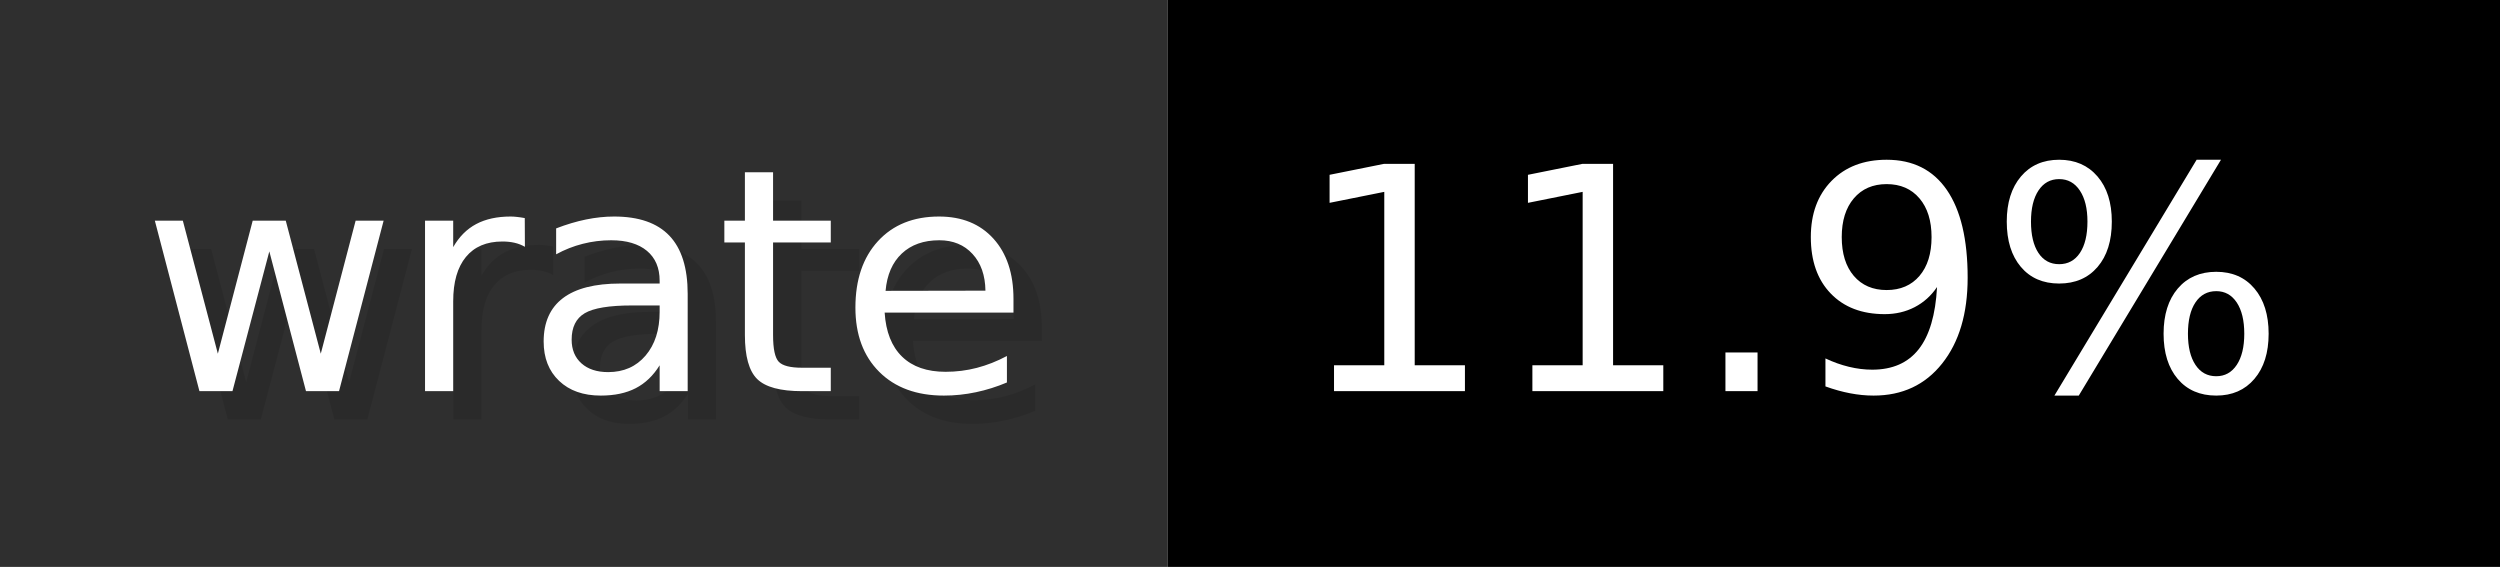
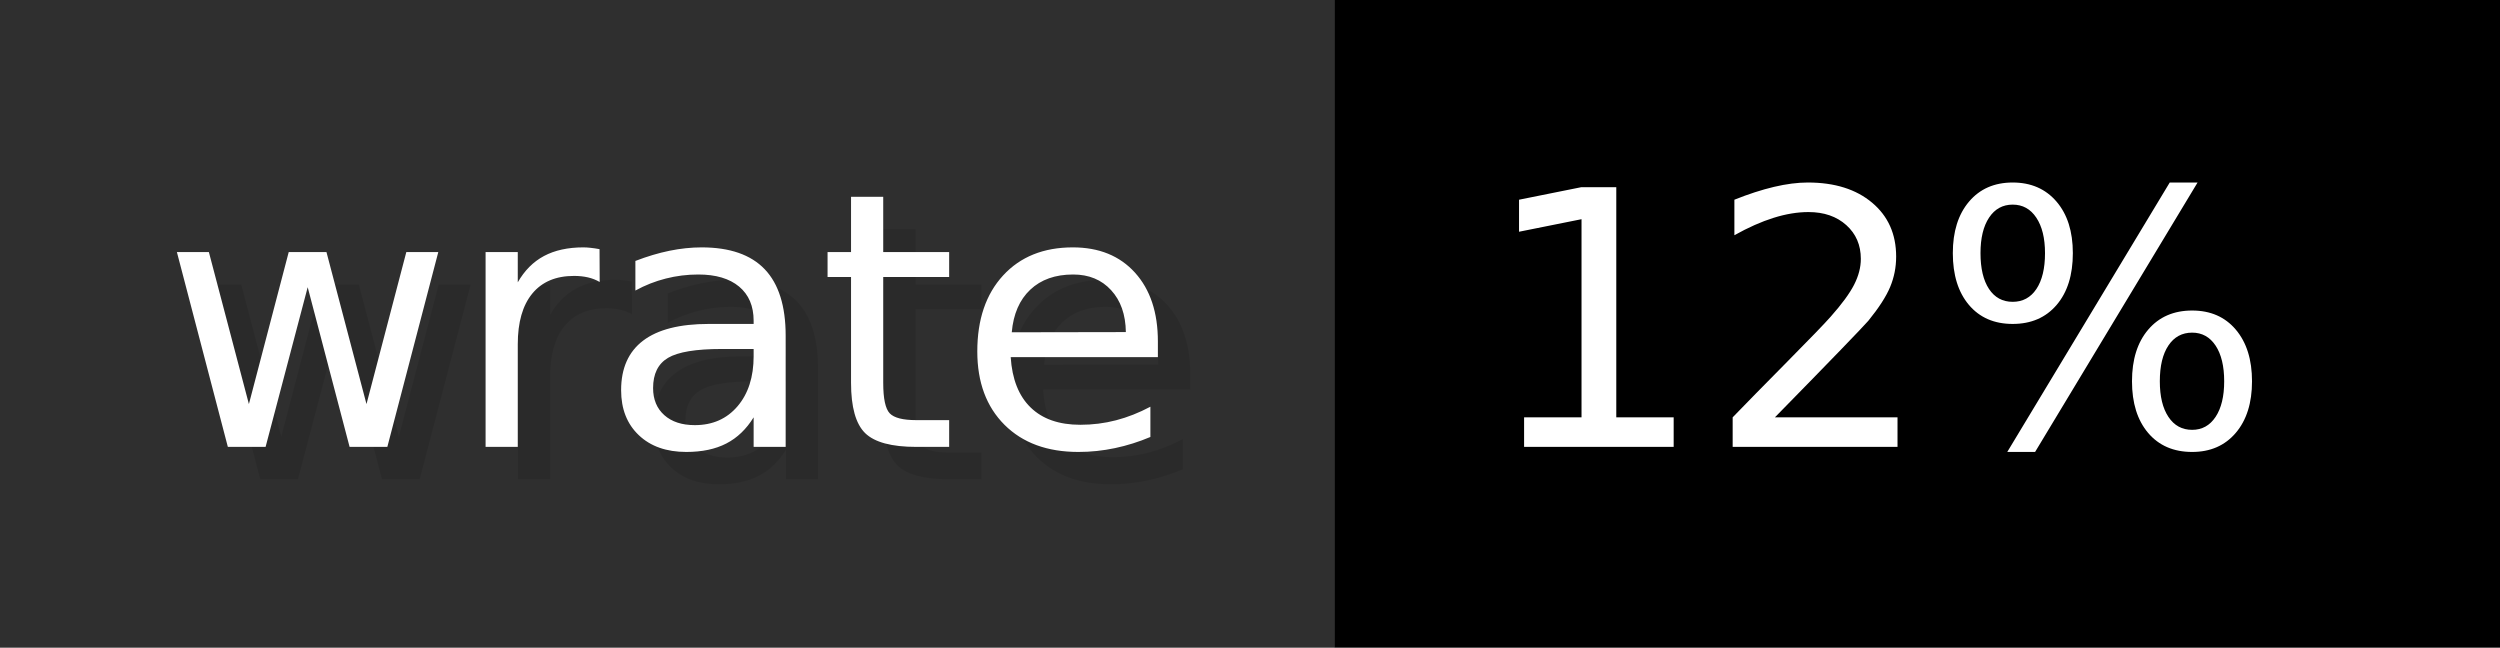
- <svg xmlns="http://www.w3.org/2000/svg" width="88.2" height="20" viewBox="0 0 882 200" role="img" aria-label="wrate: 11.9%">
+ <svg xmlns="http://www.w3.org/2000/svg" width="77.2" height="20" viewBox="0 0 772 200" role="img" aria-label="wrate: 12%">
  <g>
    <rect fill="#2F2F2F" width="412" height="200" />
-     <rect fill="#" x="412" width="470" height="200" />
+     <rect fill="#" x="412" width="360" height="200" />
  </g>
  <g aria-hidden="true" fill="#fff" text-anchor="start" font-family="Verdana,DejaVu Sans,sans-serif" font-size="110">
    <text x="60" y="148" textLength="312" fill="#000" opacity="0.1">wrate</text>
    <text x="50" y="138" textLength="312">wrate</text>
-     <text x="467" y="148" textLength="370" fill="#000" opacity="0.1">11.9%</text>
-     <text x="457" y="138" textLength="370">11.9%</text>
+     <text x="467" y="148" textLength="260" fill="#000" opacity="0.1">12%</text>
+     <text x="457" y="138" textLength="260">12%</text>
  </g>
</svg>
